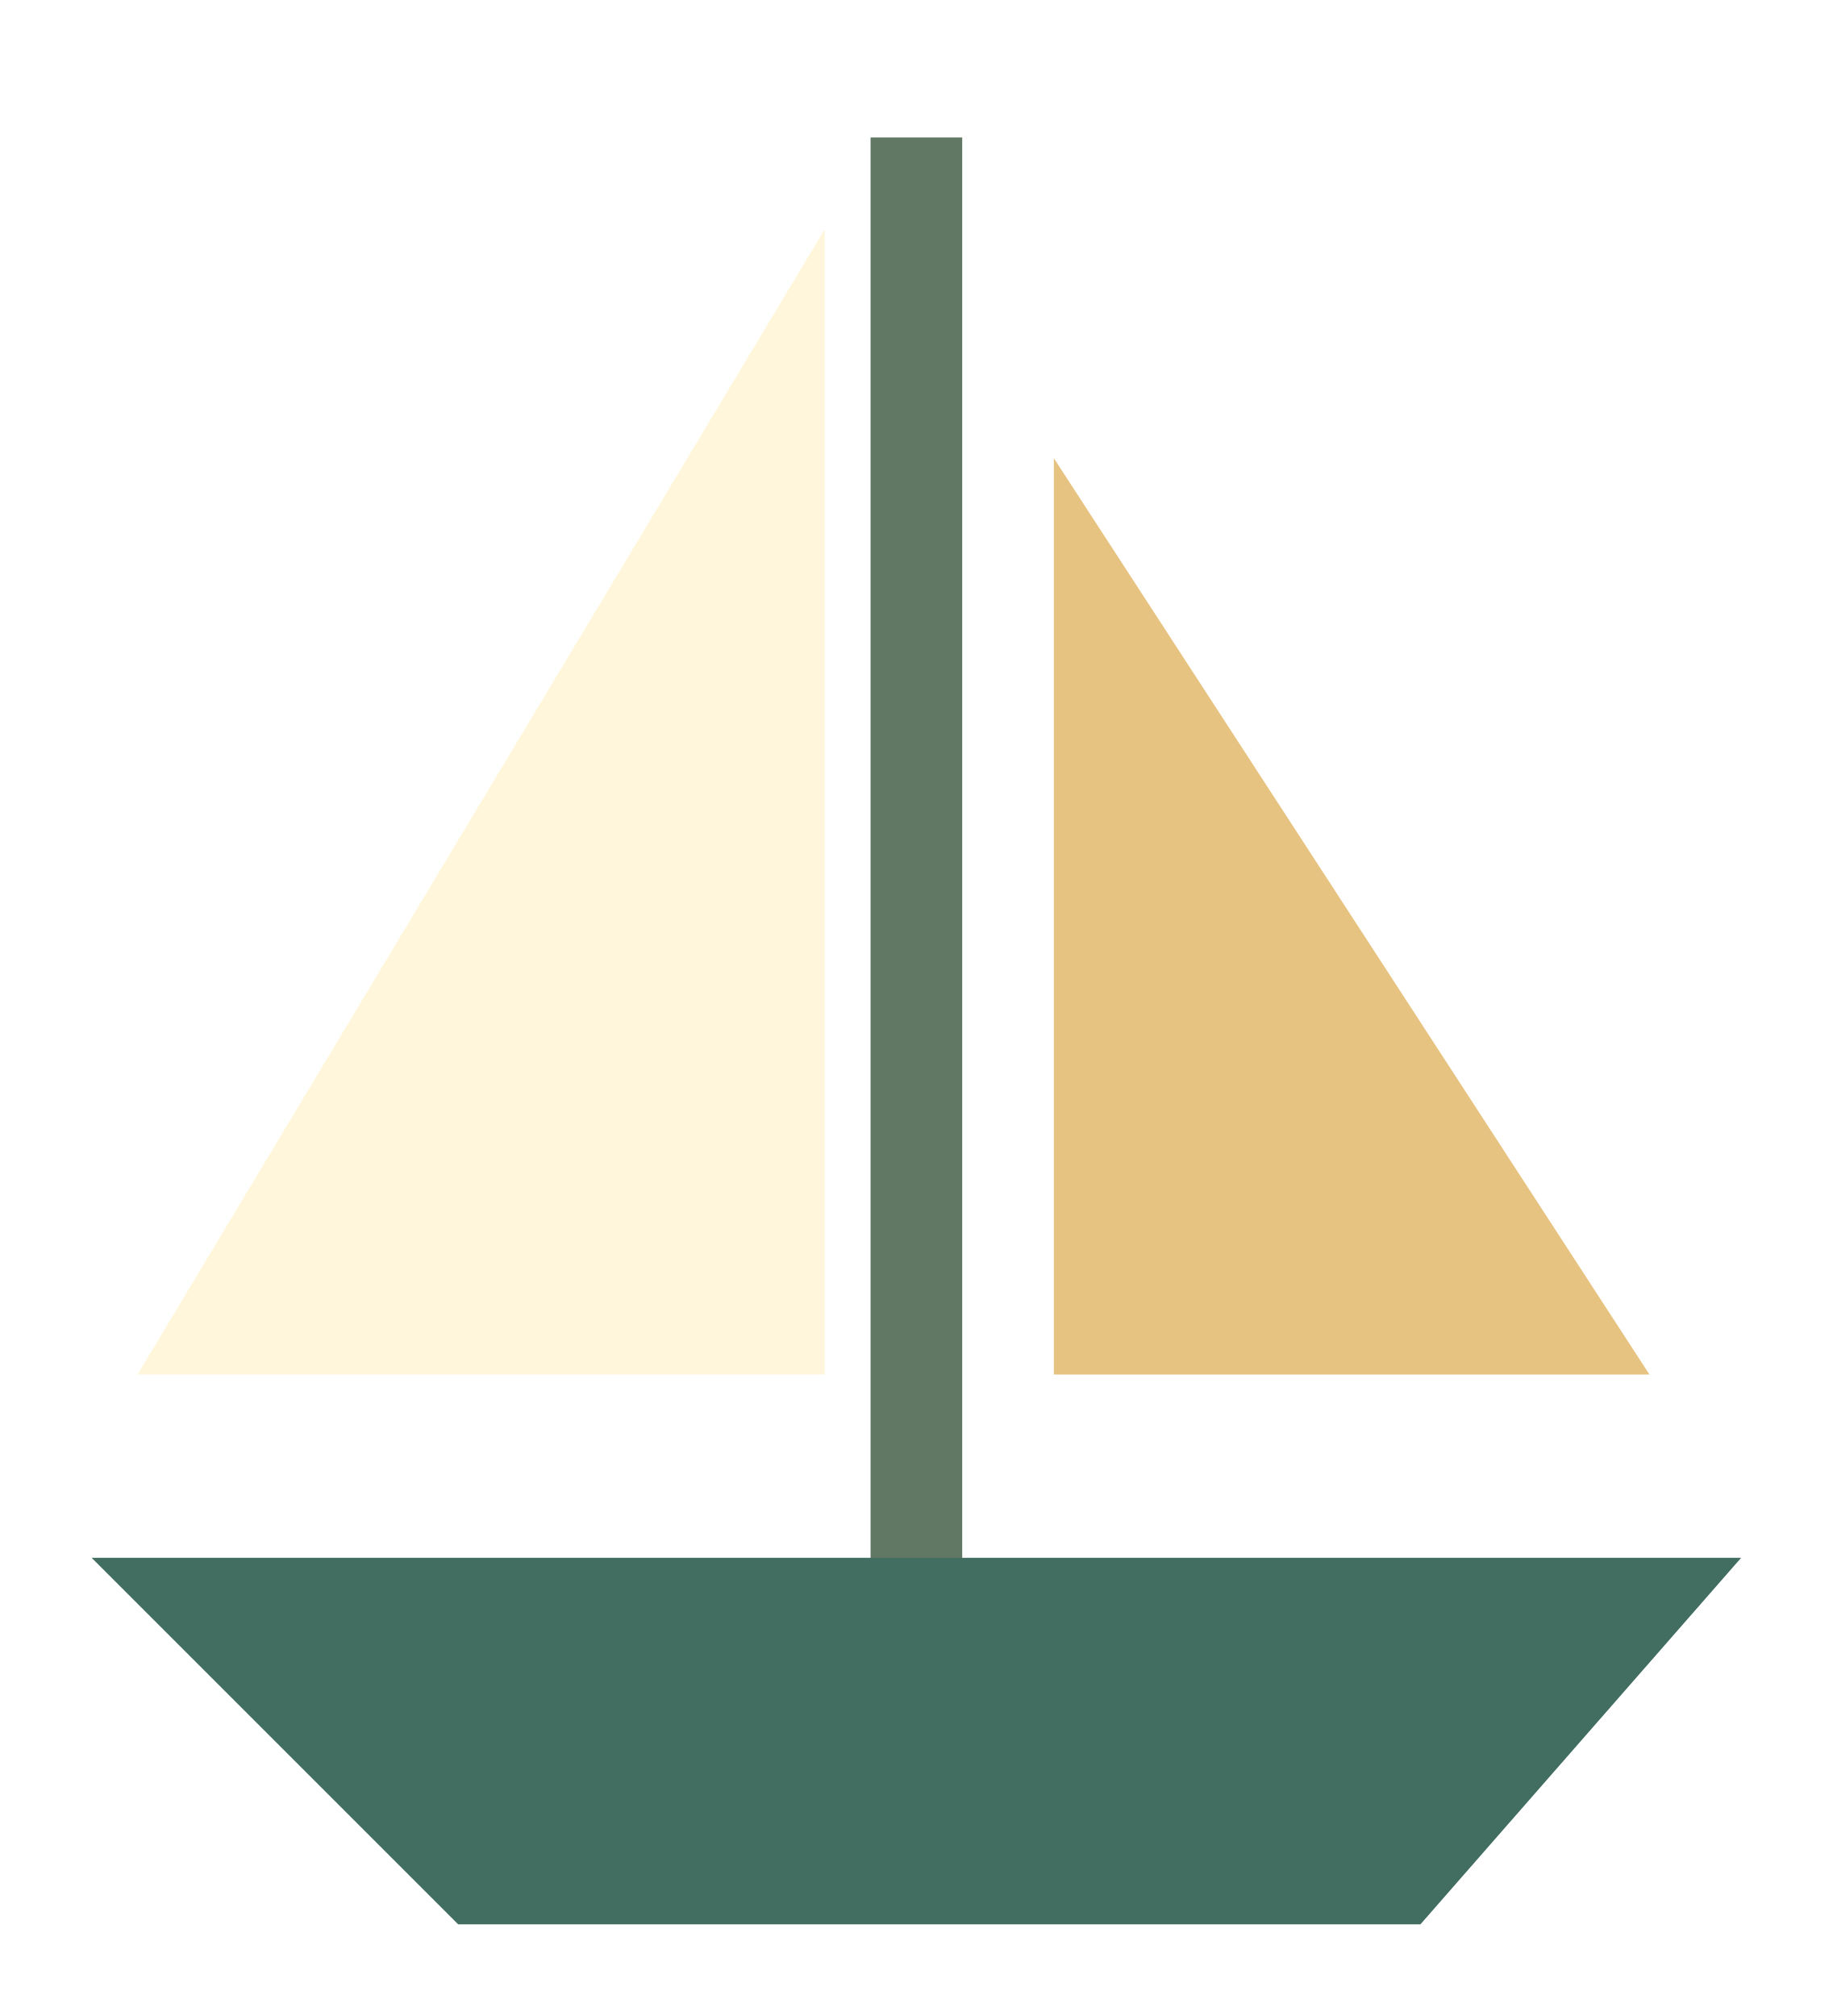
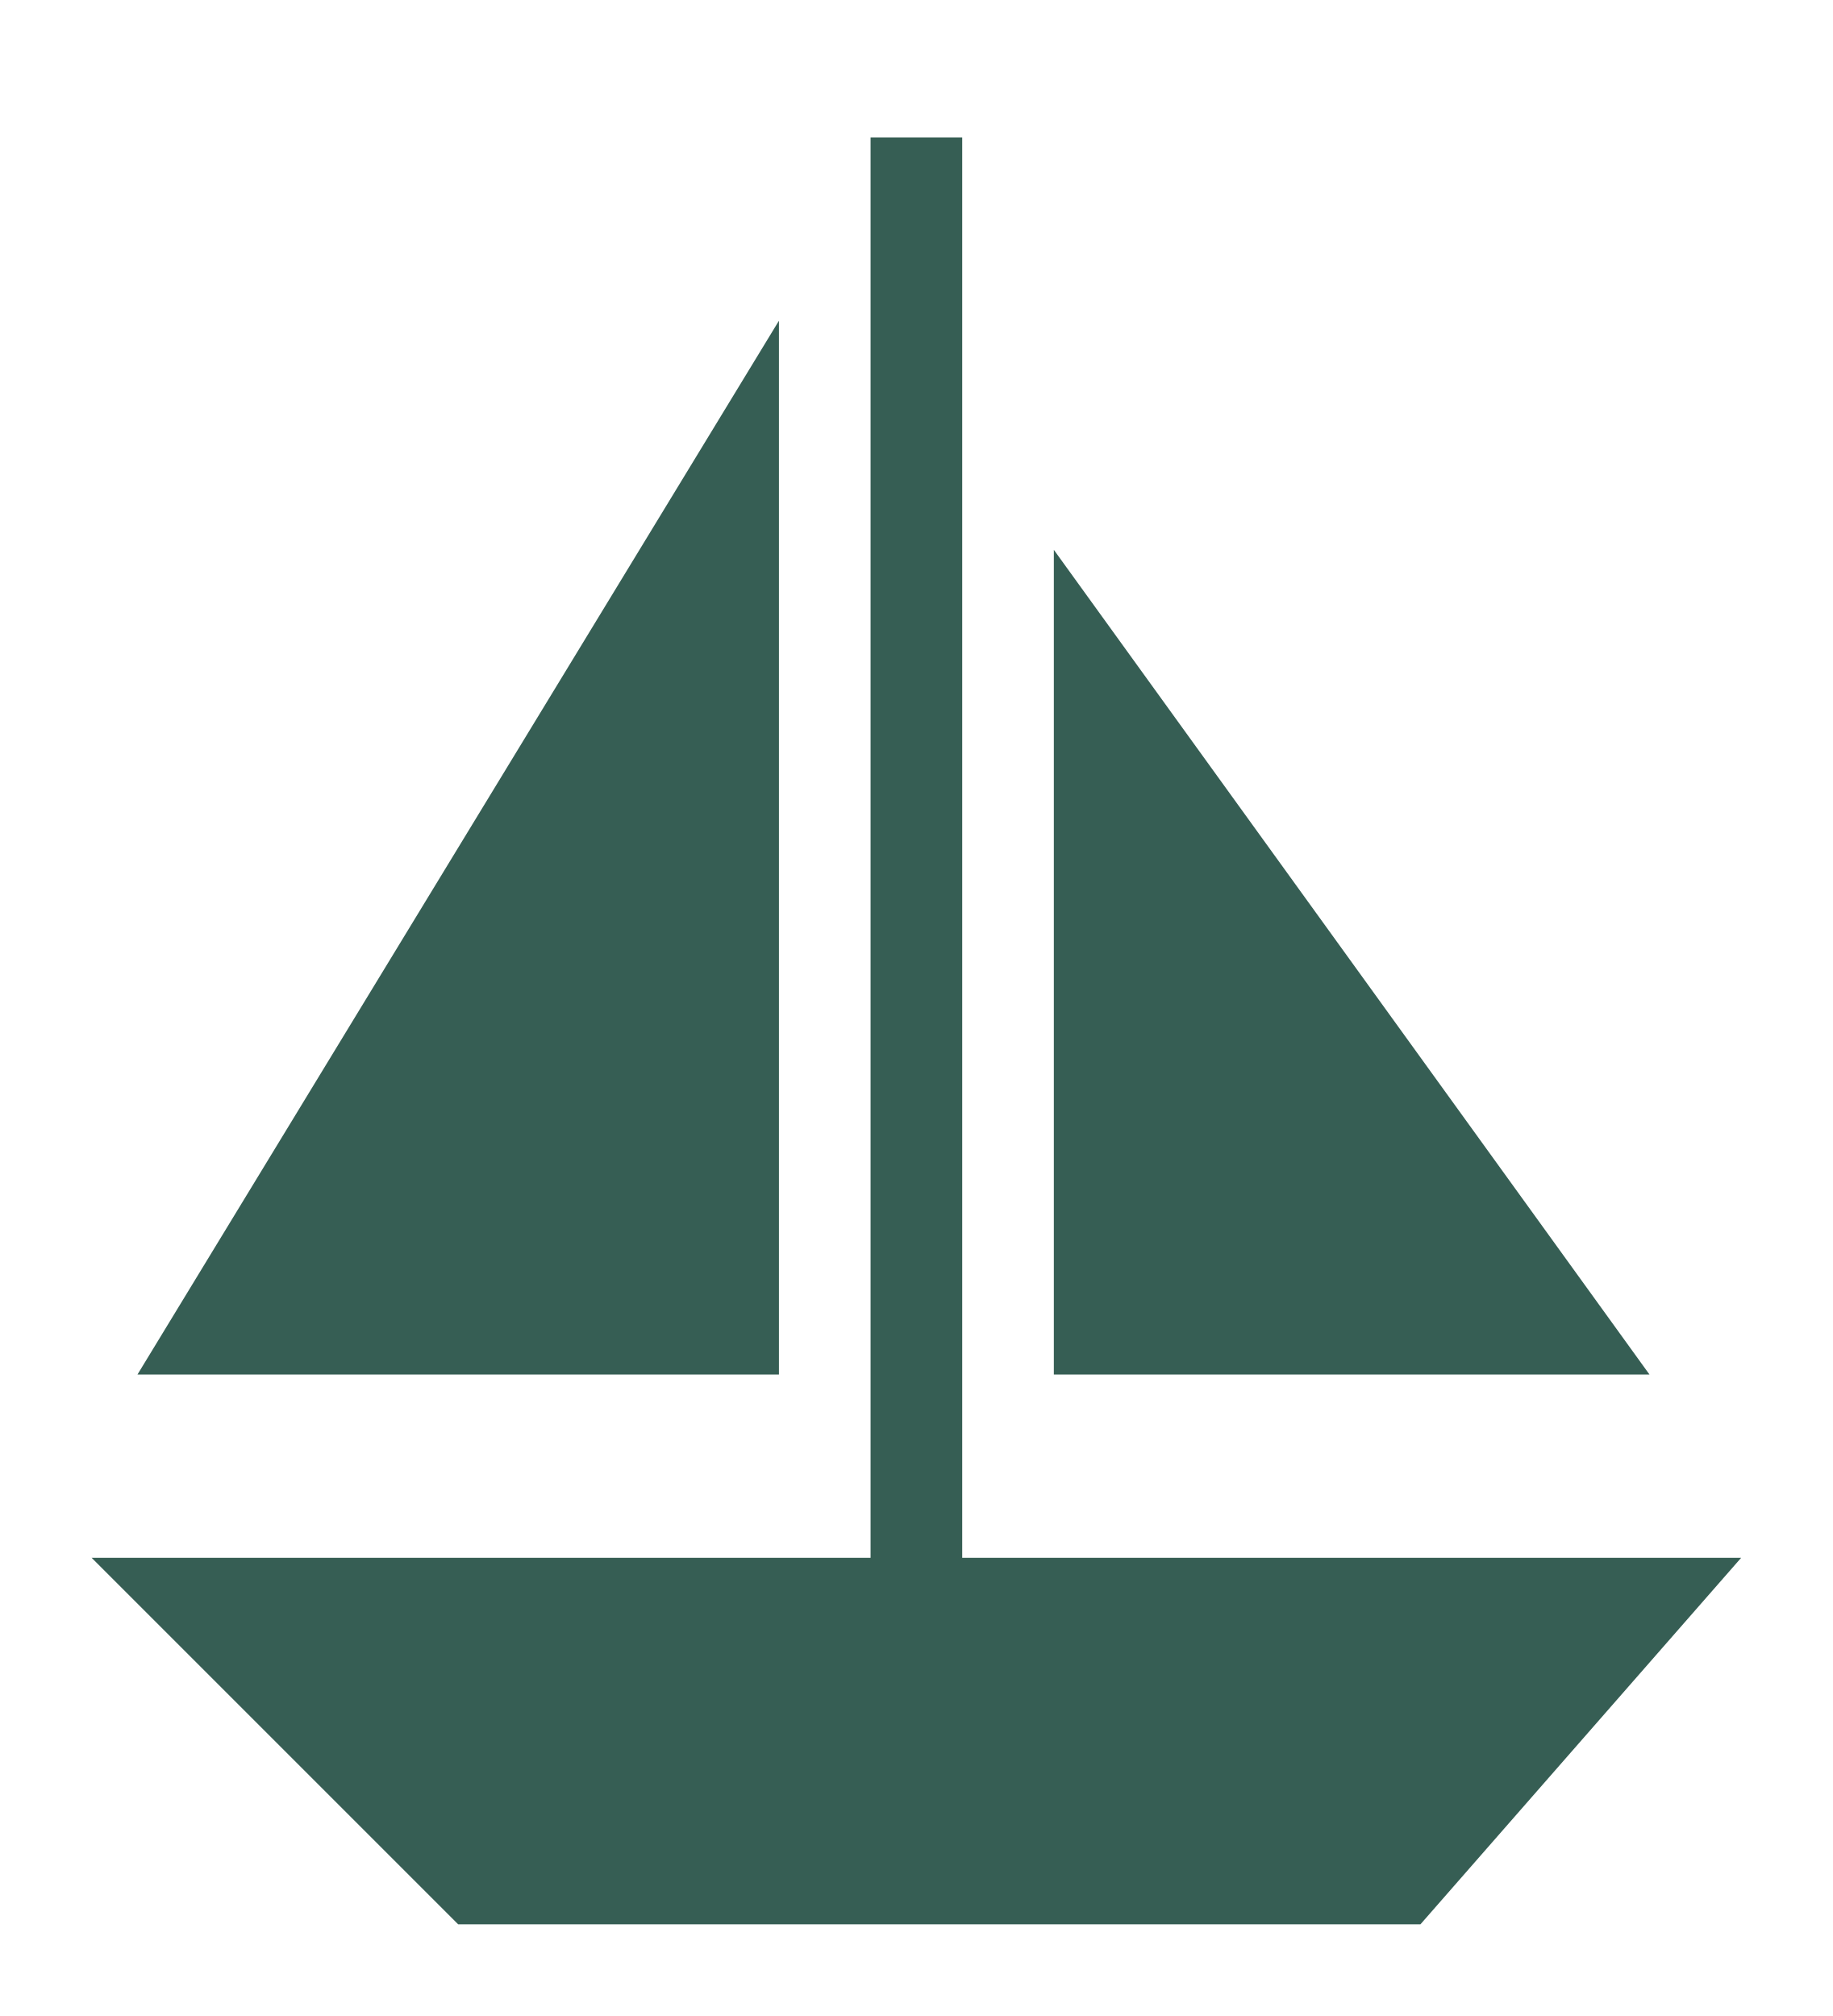
<svg xmlns="http://www.w3.org/2000/svg" width="40" height="44" viewBox="0 0 40 44">
-   <path d="M20 3V35" stroke="#617865" stroke-width="2" />
-   <path d="M18 5L3 30H18Z" fill="#fff6db" />
-   <path d="M23 10L36 30H23Z" fill="#e7c381" />
-   <path d="M2 34H38L31 42H10Z" fill="#426e62" />
+   <path fill="#365e54" d="M19 3H21V34H38L31 42H10L2 34H19ZM17 7V30H3ZM23 12L36 30H23Z" />
</svg>
